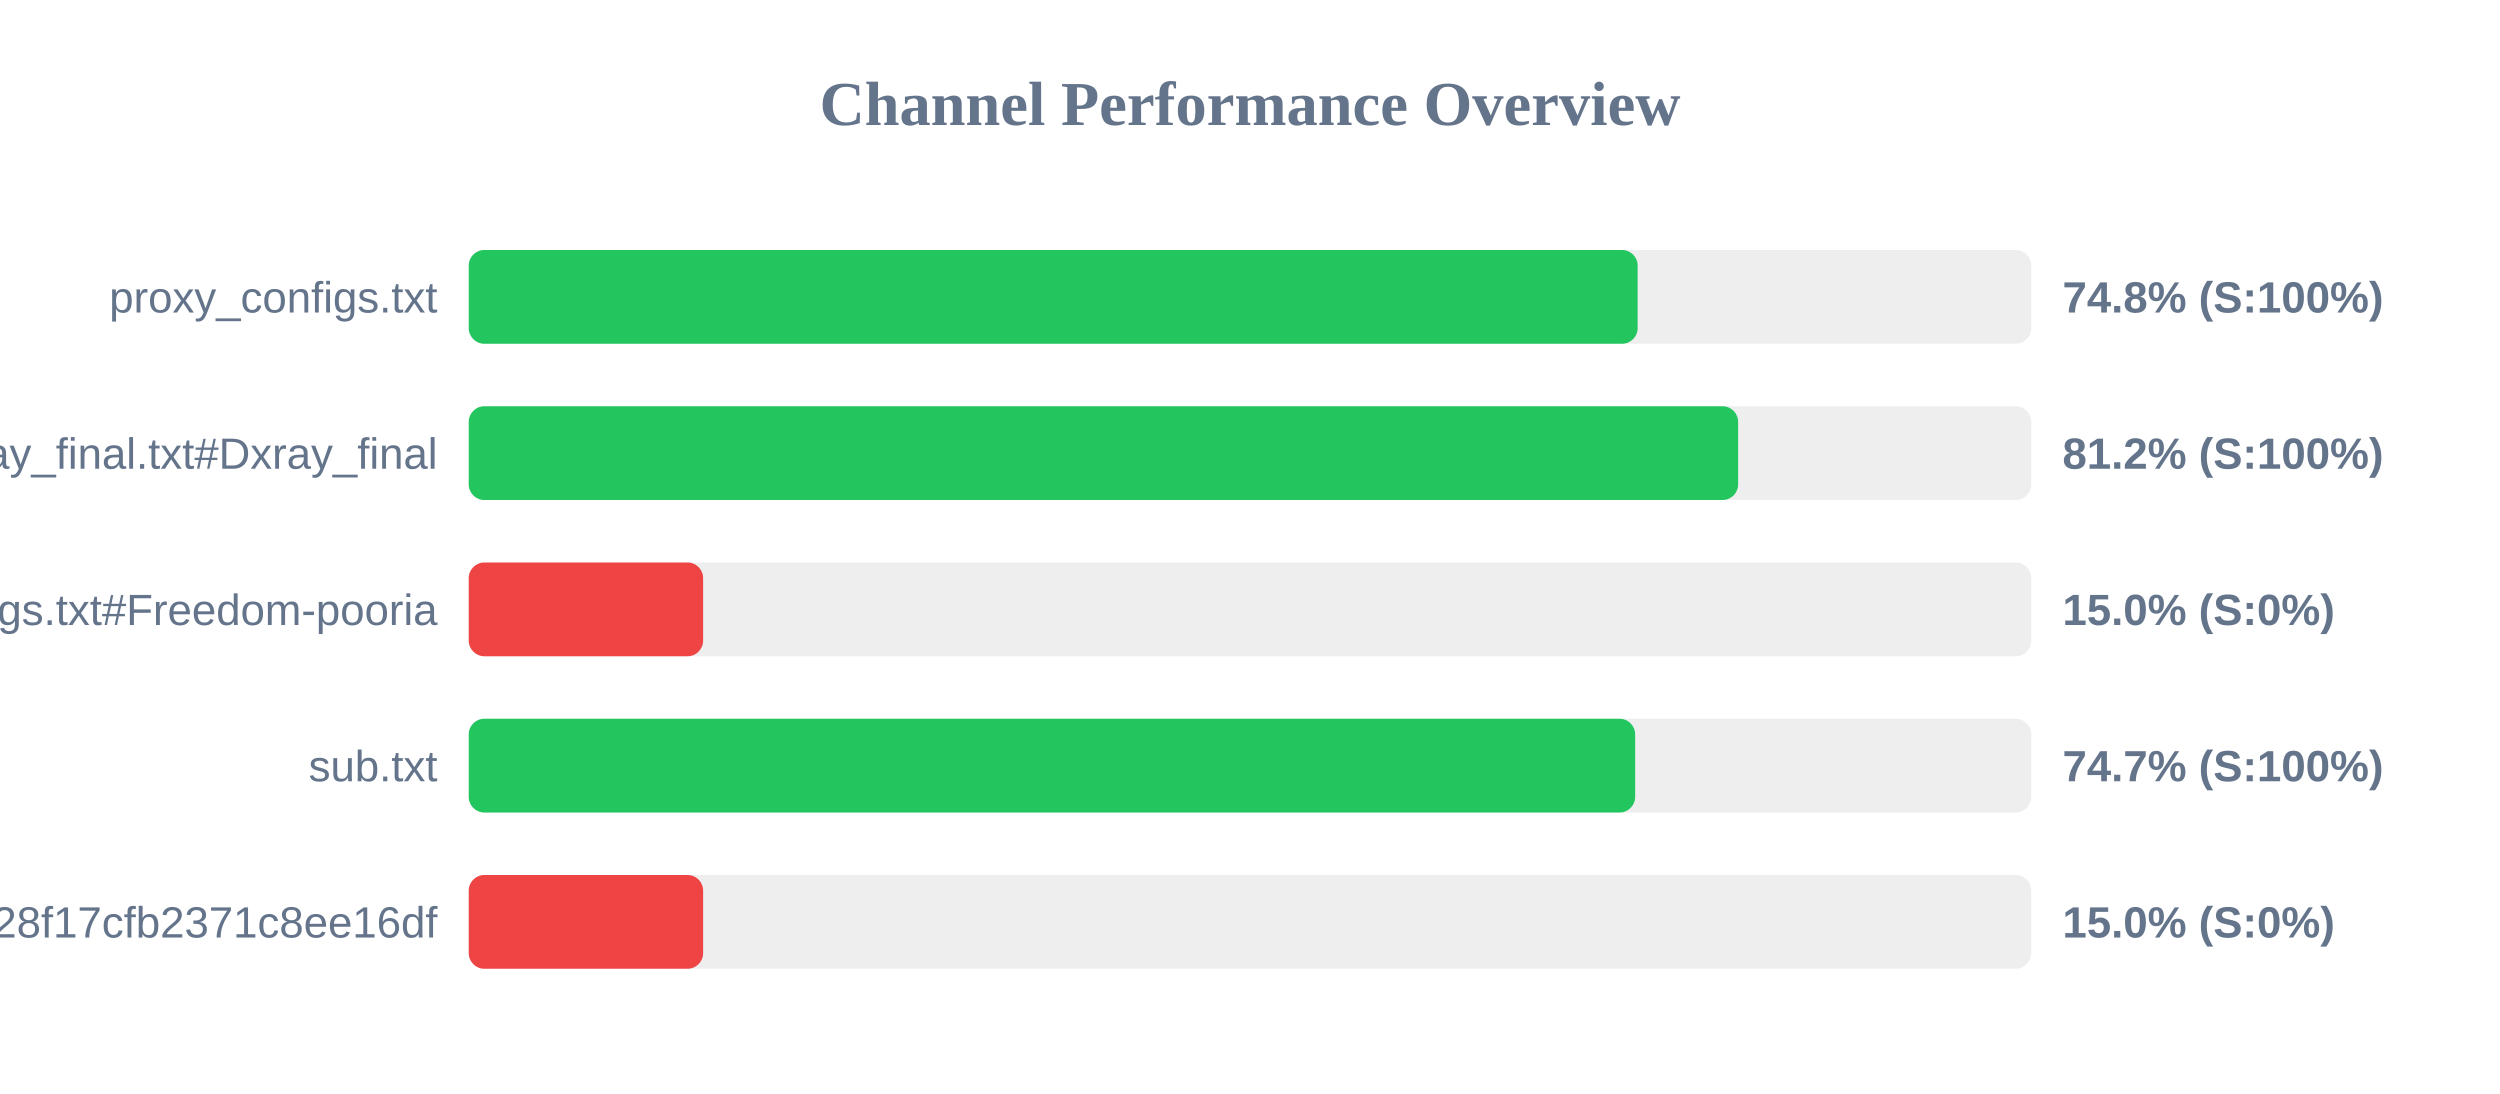
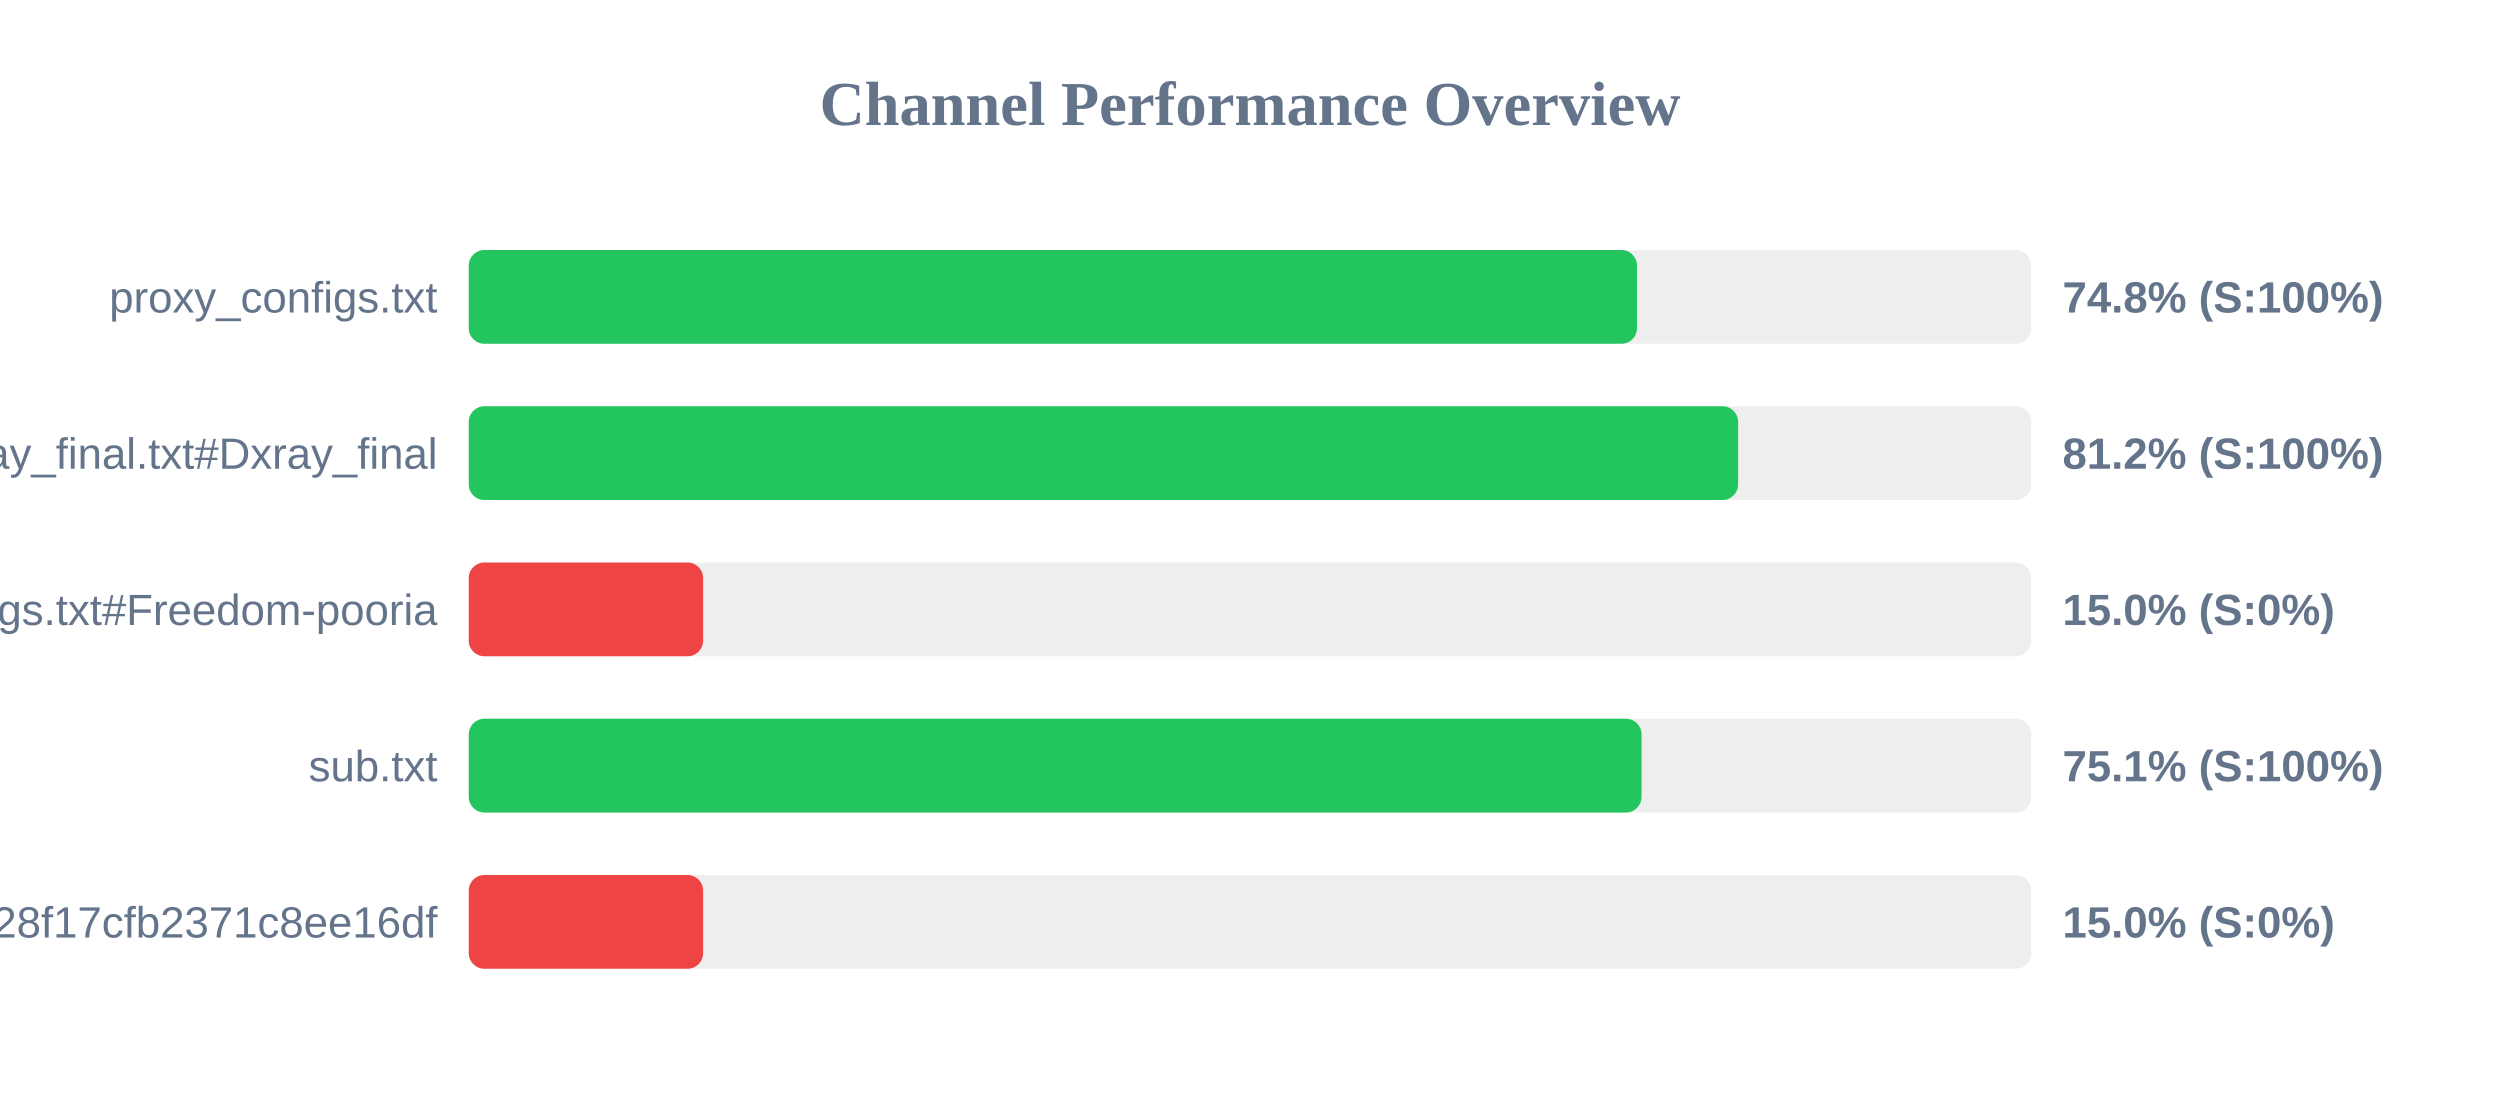
<svg xmlns="http://www.w3.org/2000/svg" width="800" height="350" version="1.1">
  <style>
        .row { font: 14px Arial; fill: #64748b; }
        .score { font: bold 14px Arial; fill: #64748b; }
    </style>
  <text x="400" y="40" text-anchor="middle" font-size="20px" font-weight="bold" fill="#64748b">Channel Performance Overview</text>
  <rect x="150" y="80" width="500" height="30" fill="#eee" rx="5" />
-   <rect x="150" y="80" width="374.05" height="30" fill="#22c55e" rx="5" />
+   <rect x="150" y="80" width="373.85" height="30" fill="#22c55e" rx="5" />
  <text x="140" y="100" text-anchor="end" class="row">proxy_configs.txt</text>
  <text x="660" y="100" text-anchor="start" class="score">74.8% (S:100%)</text>
  <rect x="150" y="130" width="500" height="30" fill="#eee" rx="5" />
  <rect x="150" y="130" width="406.2" height="30" fill="#22c55e" rx="5" />
  <text x="140" y="150" text-anchor="end" class="row">xray_final.txt#Dxray_final</text>
  <text x="660" y="150" text-anchor="start" class="score">81.2% (S:100%)</text>
  <rect x="150" y="180" width="500" height="30" fill="#eee" rx="5" />
  <rect x="150" y="180" width="75.0" height="30" fill="#ef4444" rx="5" />
  <text x="140" y="200" text-anchor="end" class="row">v2ray_configs.txt#Freedom-pooria</text>
  <text x="660" y="200" text-anchor="start" class="score">15.0% (S:0%)</text>
  <rect x="150" y="230" width="500" height="30" fill="#eee" rx="5" />
-   <rect x="150" y="230" width="373.25" height="30" fill="#22c55e" rx="5" />
+   <rect x="150" y="230" width="375.3" height="30" fill="#22c55e" rx="5" />
  <text x="140" y="250" text-anchor="end" class="row">sub.txt</text>
-   <text x="660" y="250" text-anchor="start" class="score">74.7% (S:100%)</text>
+   <text x="660" y="250" text-anchor="start" class="score">75.1% (S:100%)</text>
  <rect x="150" y="280" width="500" height="30" fill="#eee" rx="5" />
  <rect x="150" y="280" width="75.0" height="30" fill="#ef4444" rx="5" />
  <text x="140" y="300" text-anchor="end" class="row">?token=fedfed7b41b828f17cfb2371c8ee16df</text>
  <text x="660" y="300" text-anchor="start" class="score">15.0% (S:0%)</text>
</svg>
